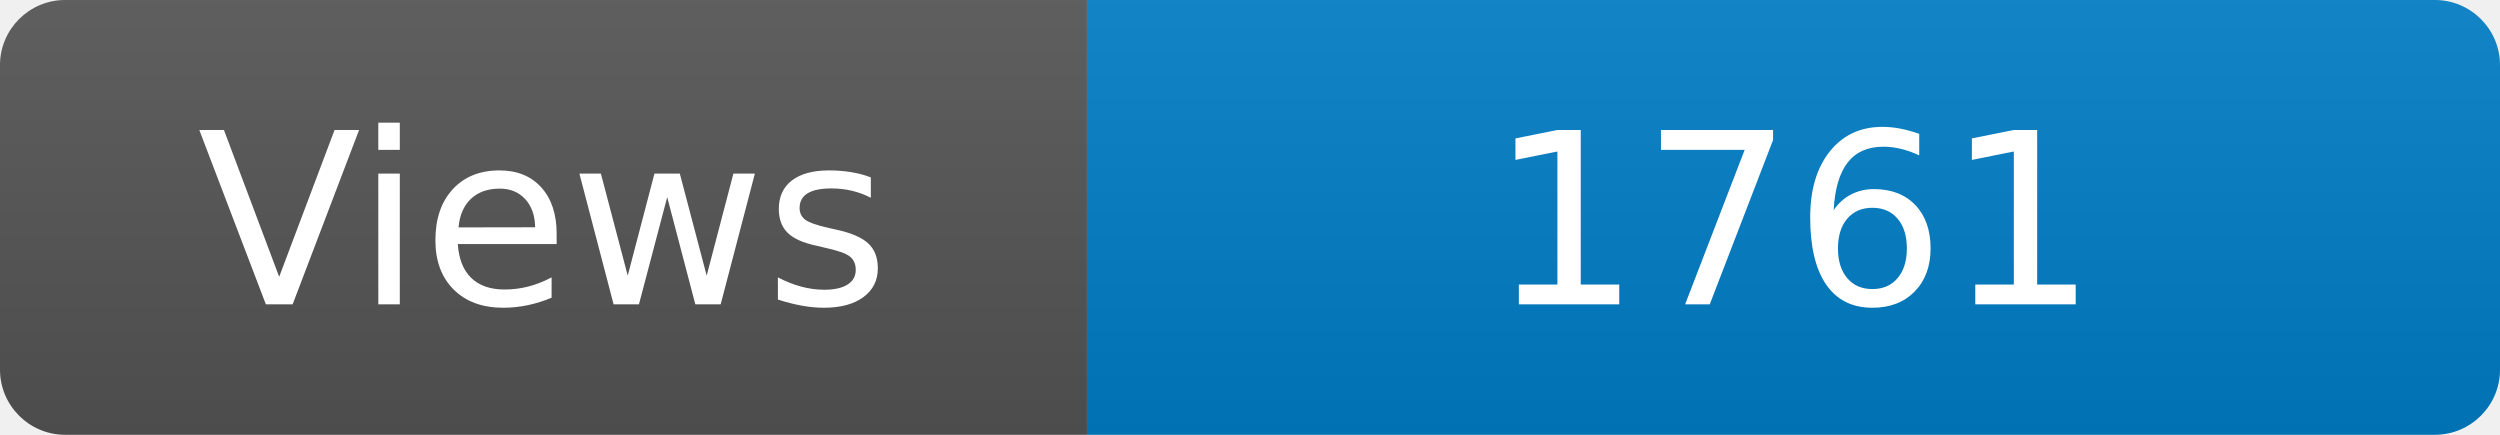
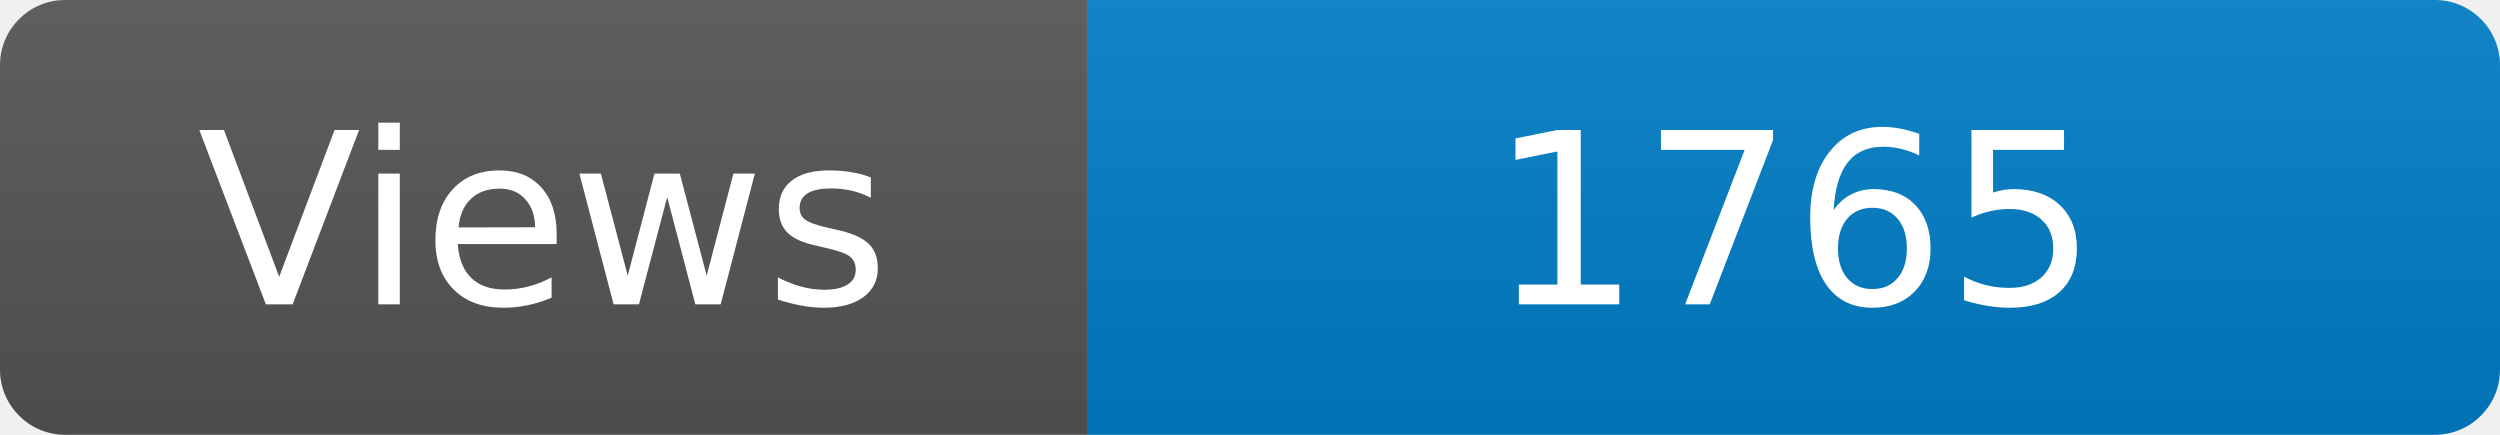
<svg xmlns="http://www.w3.org/2000/svg" width="115" height="20" role="img" aria-label="Maintained?: yes">
  <linearGradient id="s" x2="0" y2="100%">
    <stop offset="0" stop-color="#bbb" stop-opacity=".1" />
    <stop offset="1" stop-opacity=".1" />
  </linearGradient>
  <clipPath id="r">
    <rect width="115" height="20" rx="3" fill="#fff" />
  </clipPath>
  <g clip-path="url(#r)">
    <rect width="50" height="20" fill="#555" />
    <rect x="50" width="160" height="20" fill="#007ec6" />
    <rect width="115" height="20" fill="url(#s)" />
  </g>
  <g fill="#fff" text-anchor="middle" font-family="Verdana,Geneva,DejaVu Sans,sans-serif" font-size="110">
    <text x="250" y="140" transform="scale(.1)" fill="#fff">Views</text>
-     <text x="825" y="140" transform="scale(.1)" fill="#fff">1761</text>
+     <text x="825" y="140" transform="scale(.1)" fill="#fff">1765</text>
  </g>
</svg>
